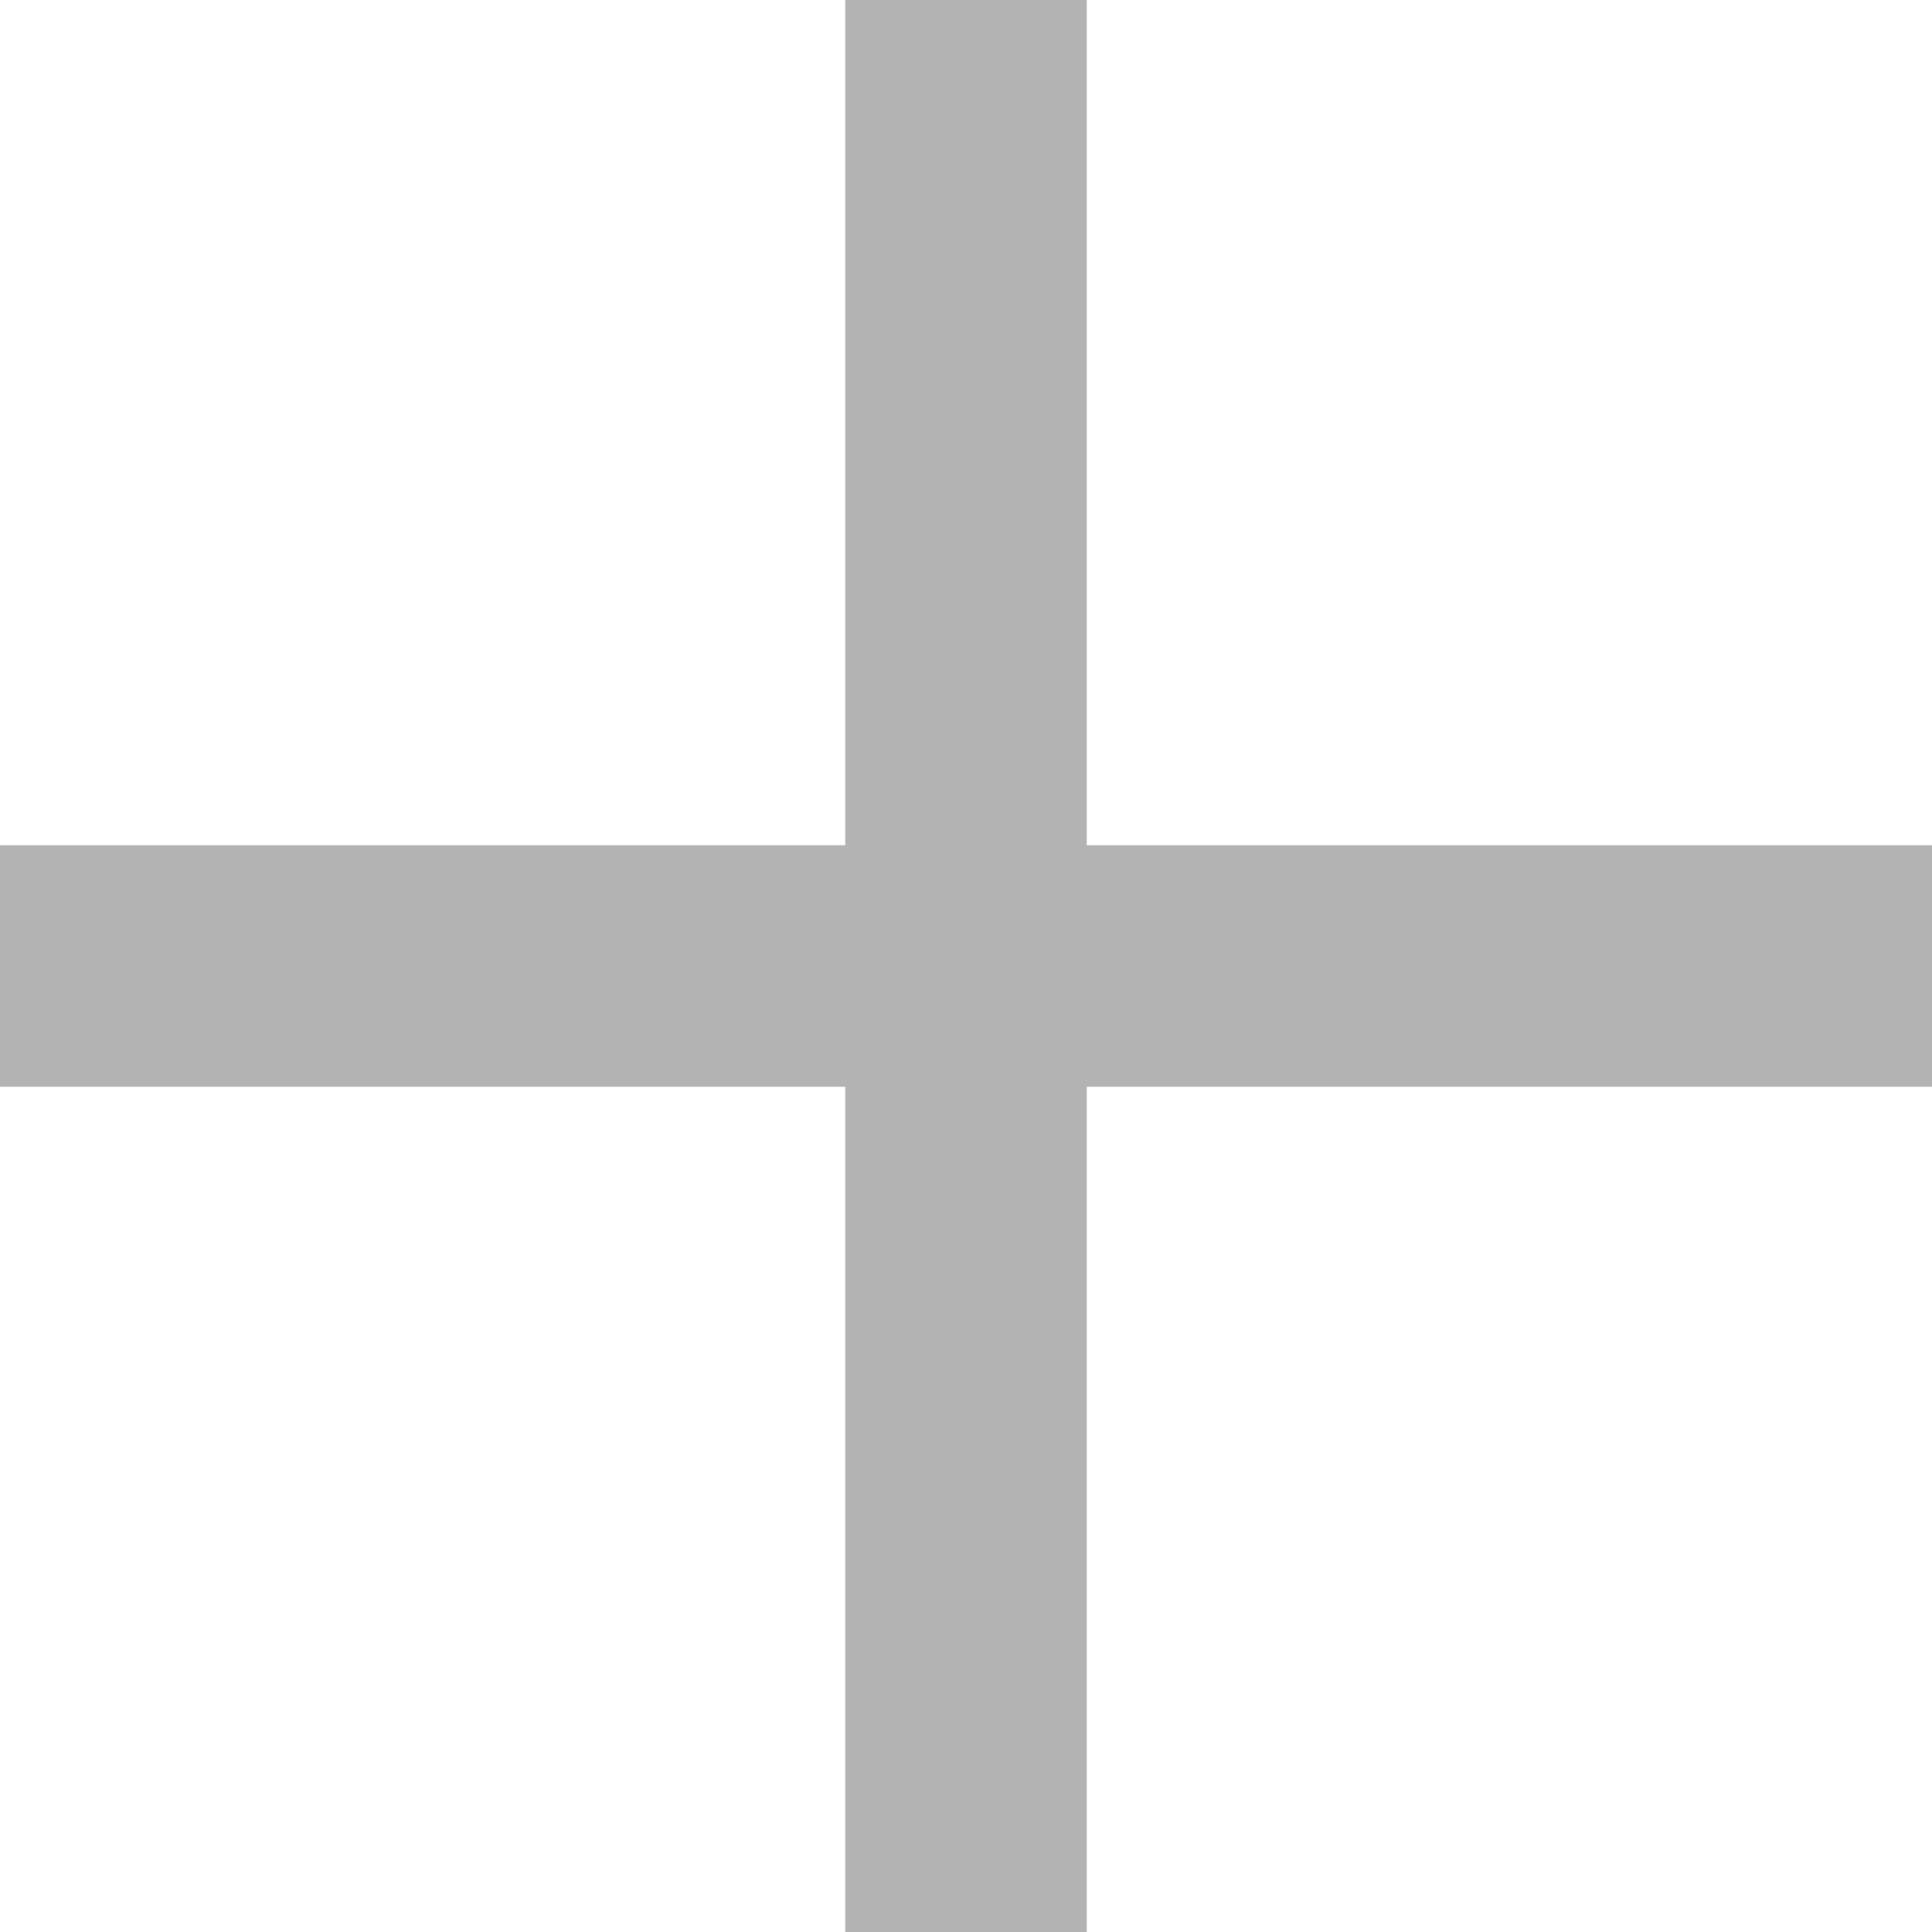
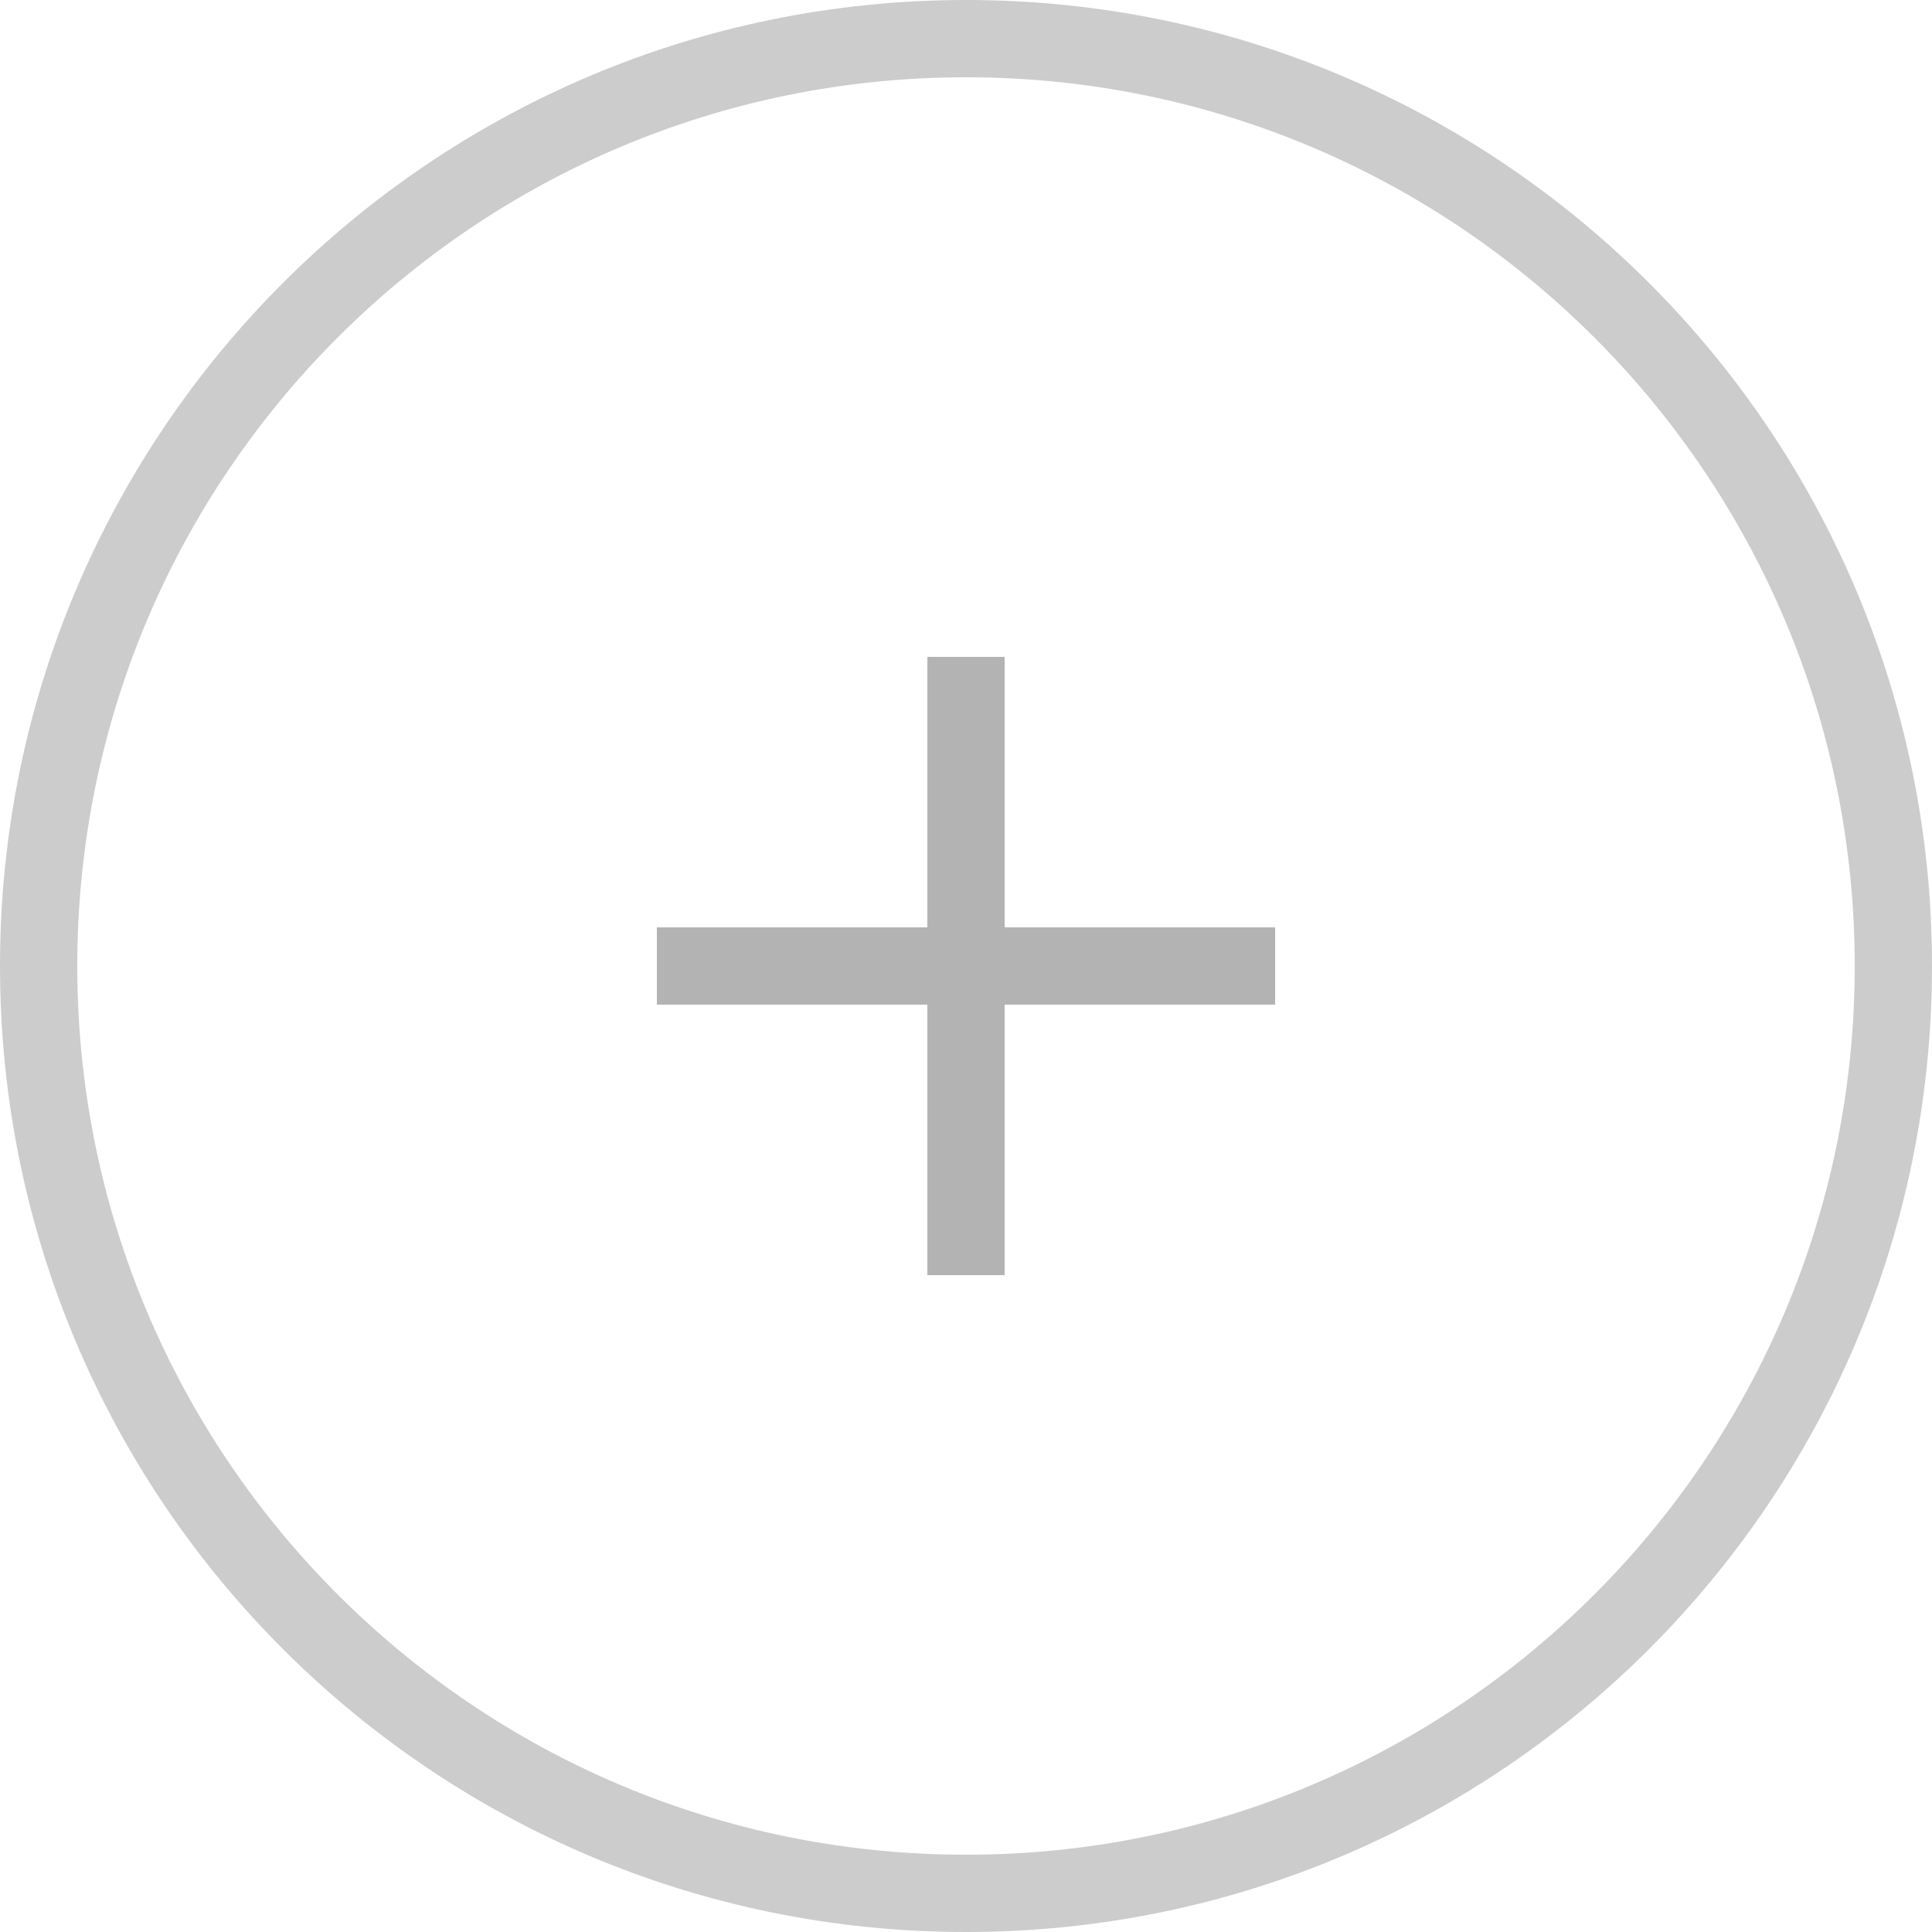
- <svg xmlns="http://www.w3.org/2000/svg" width="16" height="16" viewBox="0 0 16 16" fill="none">
+ <svg xmlns="http://www.w3.org/2000/svg" width="50" height="50" viewBox="0 0 50 50" fill="none">
+   <circle opacity="0.2" cx="25" cy="25" r="24" stroke="black" stroke-width="2" />
  <g opacity="0.3">
-     <path d="M16 7H9V0H7V7H0V9H7V16H9V9H16V7Z" fill="black" />
+     <path d="M33 24H26V17H24V24H17V26H24V33H26V26H33V24Z" fill="black" />
  </g>
</svg>
